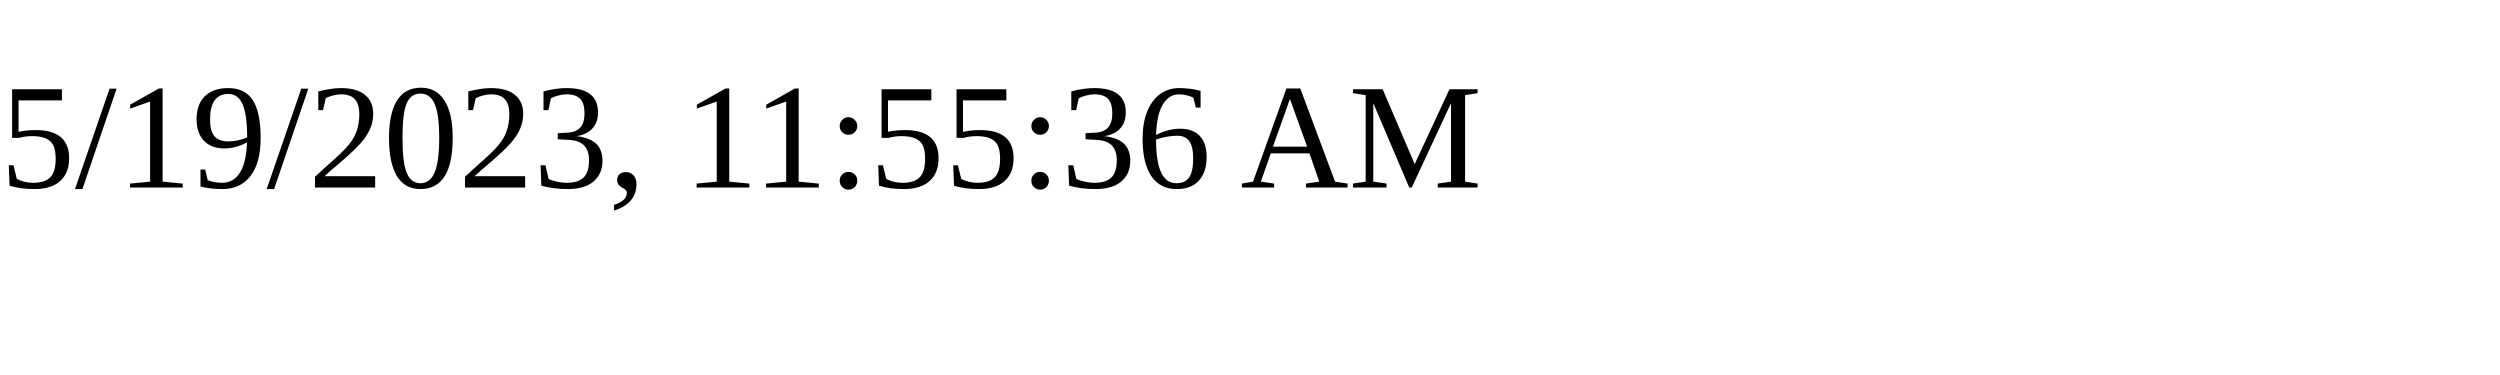
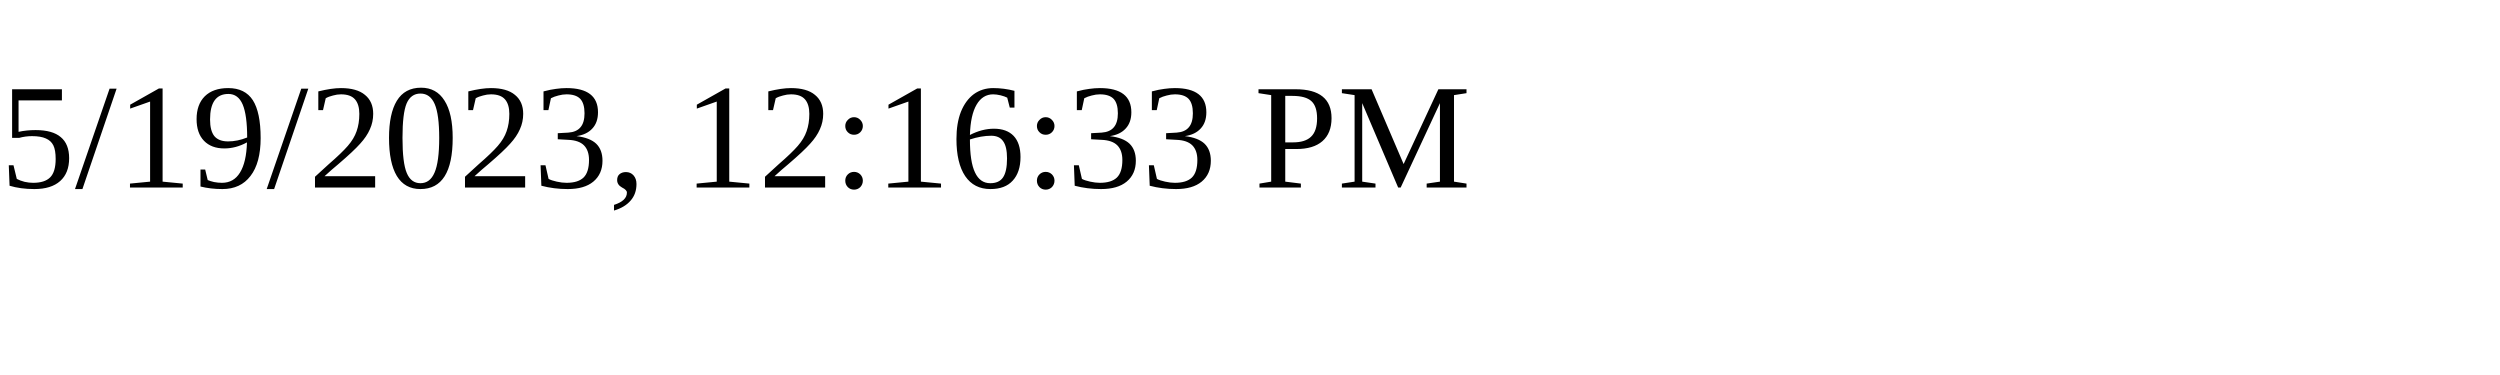
<svg xmlns="http://www.w3.org/2000/svg" height="30" width="200">
-   <text x="0" y="15">5/19/2023, 11:55:36 AM</text>
+   <text x="0" y="15">5/19/2023, 12:16:33 PM</text>
</svg>
